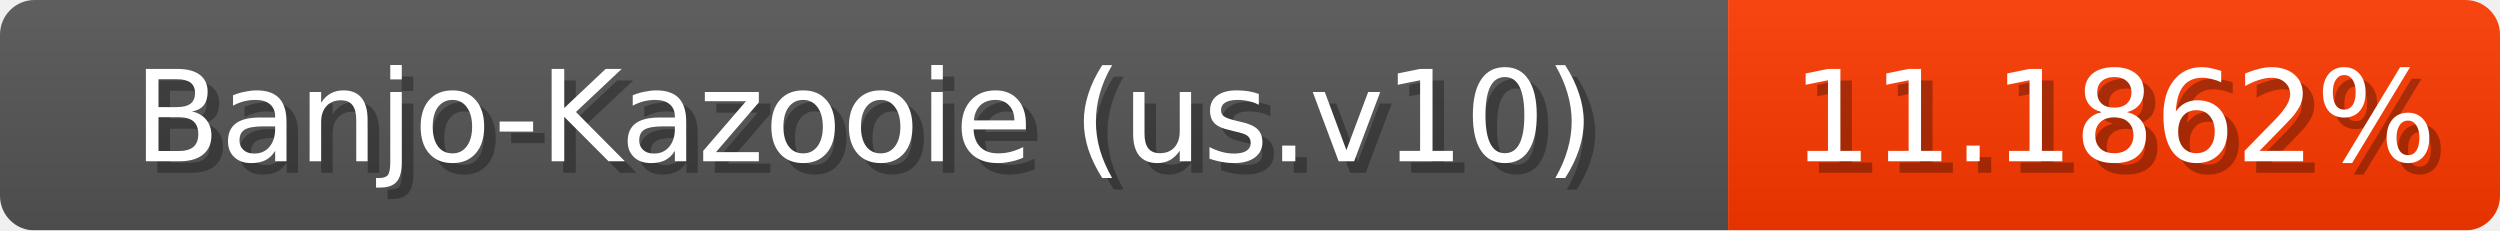
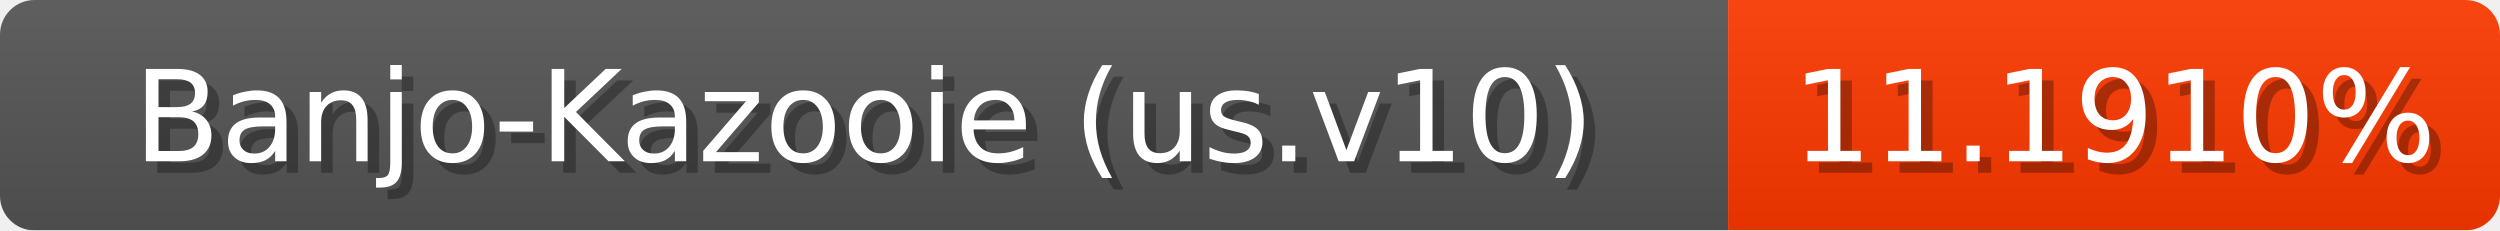
<svg xmlns="http://www.w3.org/2000/svg" width="217" height="20">
  <linearGradient id="b" x2="0" y2="100%">
    <stop offset="0" stop-color="#bbb" stop-opacity=".1" />
    <stop offset="1" stop-opacity=".1" />
  </linearGradient>
  <mask id="anybadge_1">
    <rect width="217" height="20" rx="3" fill="#fff" />
  </mask>
  <g mask="url(#anybadge_1)">
    <path fill="#555" d="M0 0h150v20H0z" />
    <path fill="#ff3900" d="M150 0h67v20H150z" />
    <path fill="url(#b)" d="M0 0h217v20H0z" />
  </g>
  <g fill="#fff" text-anchor="middle" font-family="DejaVu Sans,Verdana,Geneva,sans-serif" font-size="11">
    <text x="76.0" y="15" fill="#010101" fill-opacity=".3">Banjo-Kazooie (us.v10)</text>
    <text x="75.0" y="14">Banjo-Kazooie (us.v10)</text>
  </g>
  <g fill="#fff" text-anchor="middle" font-family="DejaVu Sans,Verdana,Geneva,sans-serif" font-size="11">
-     <text x="184.5" y="15" fill="#010101" fill-opacity=".3">11.1862%</text>
-     <text x="183.5" y="14">11.1862%</text>
+     <text x="184.5" y="15" fill="#010101" fill-opacity=".3">11.1910%</text>
+     <text x="183.5" y="14">11.1910%</text>
  </g>
</svg>
